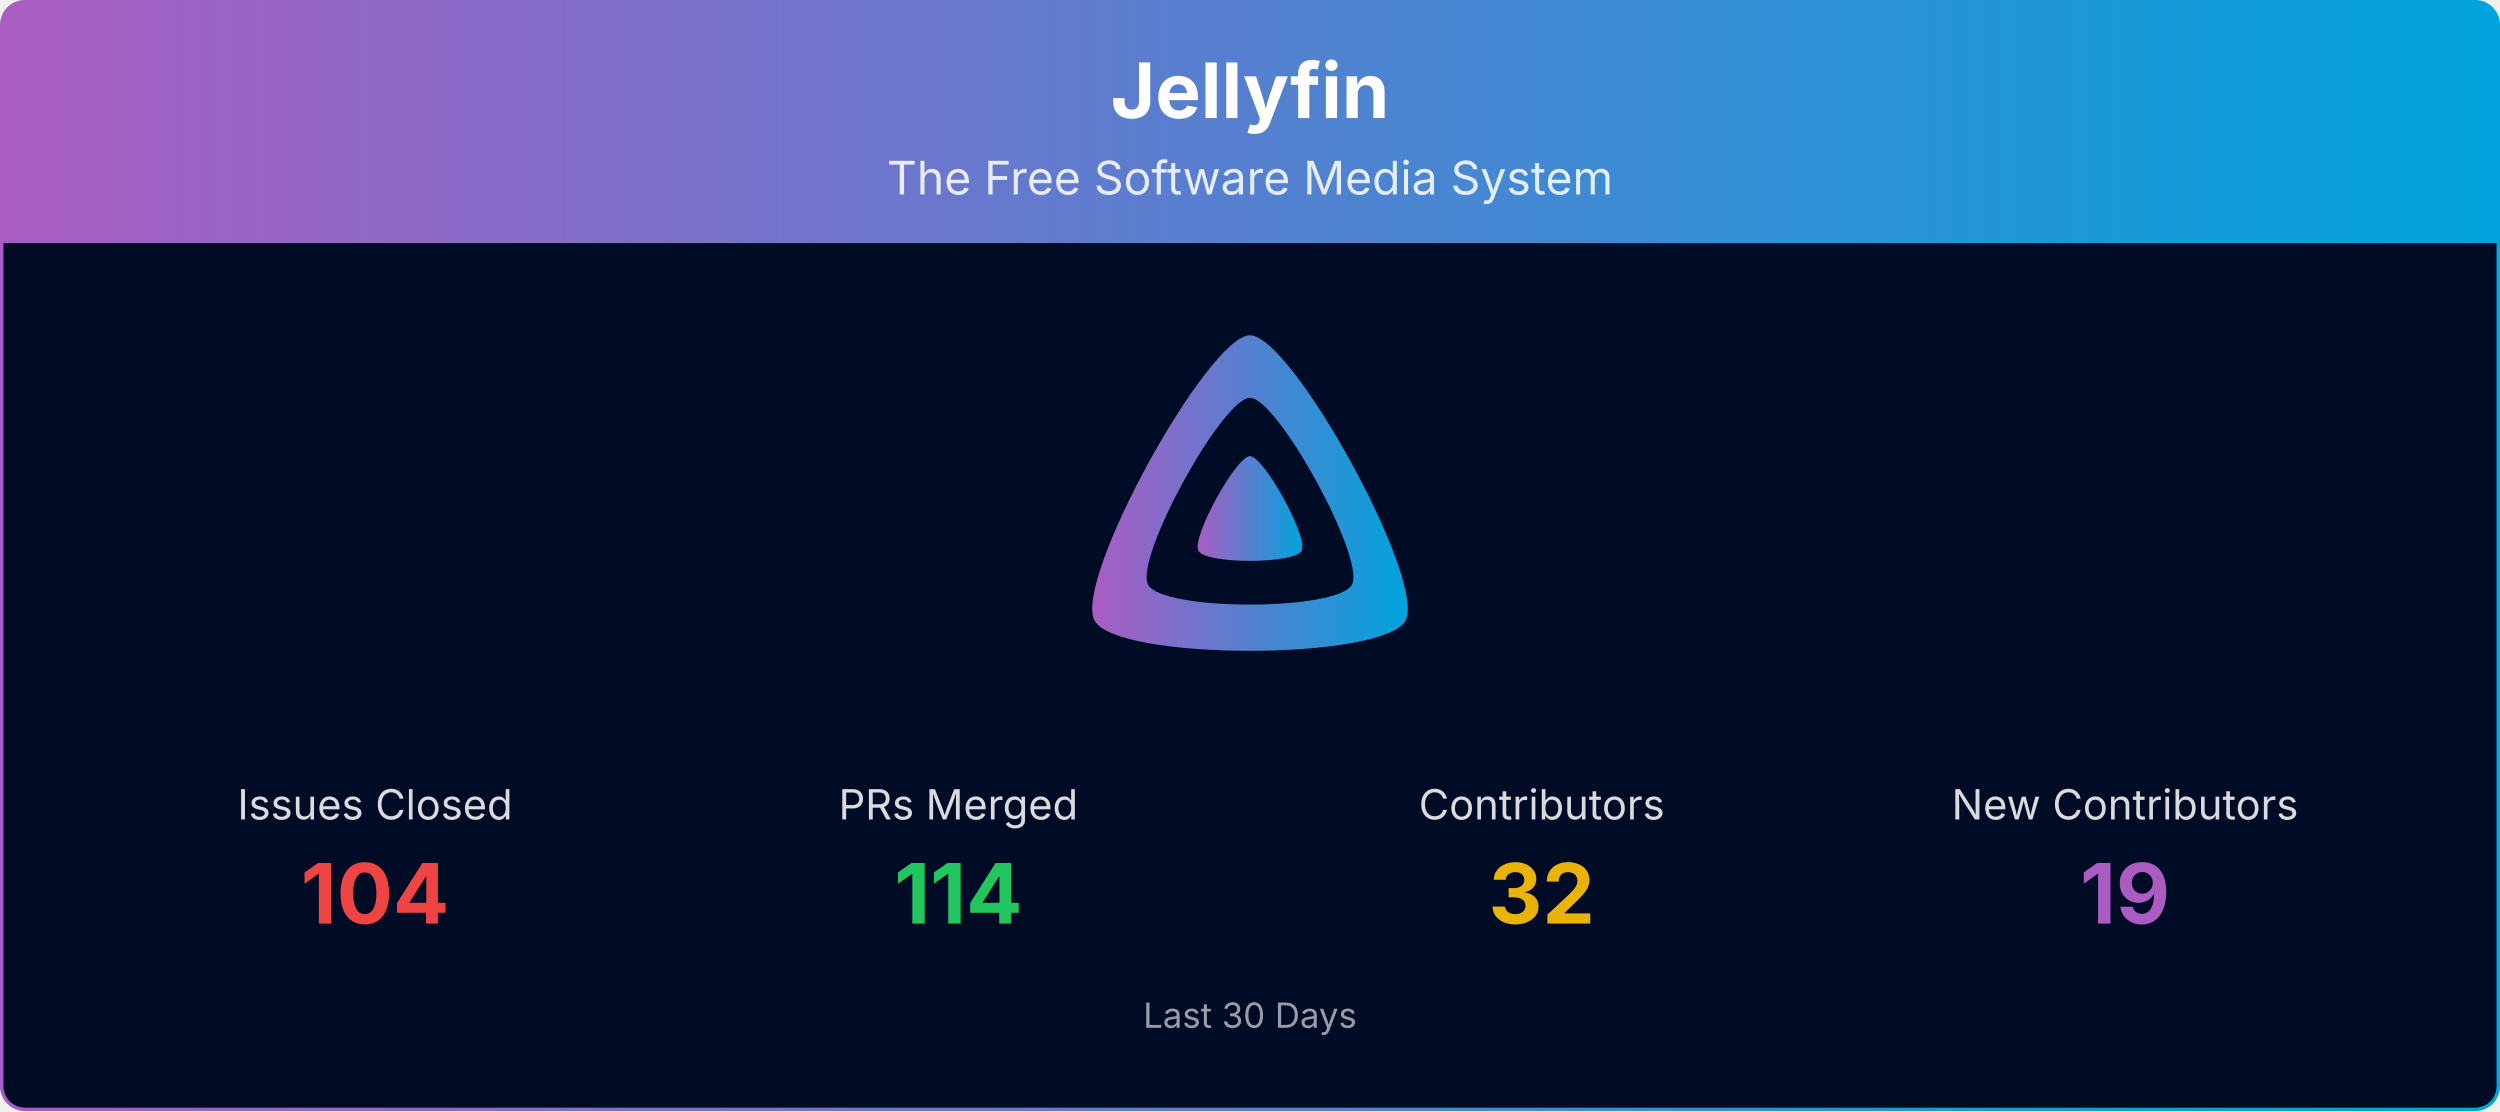
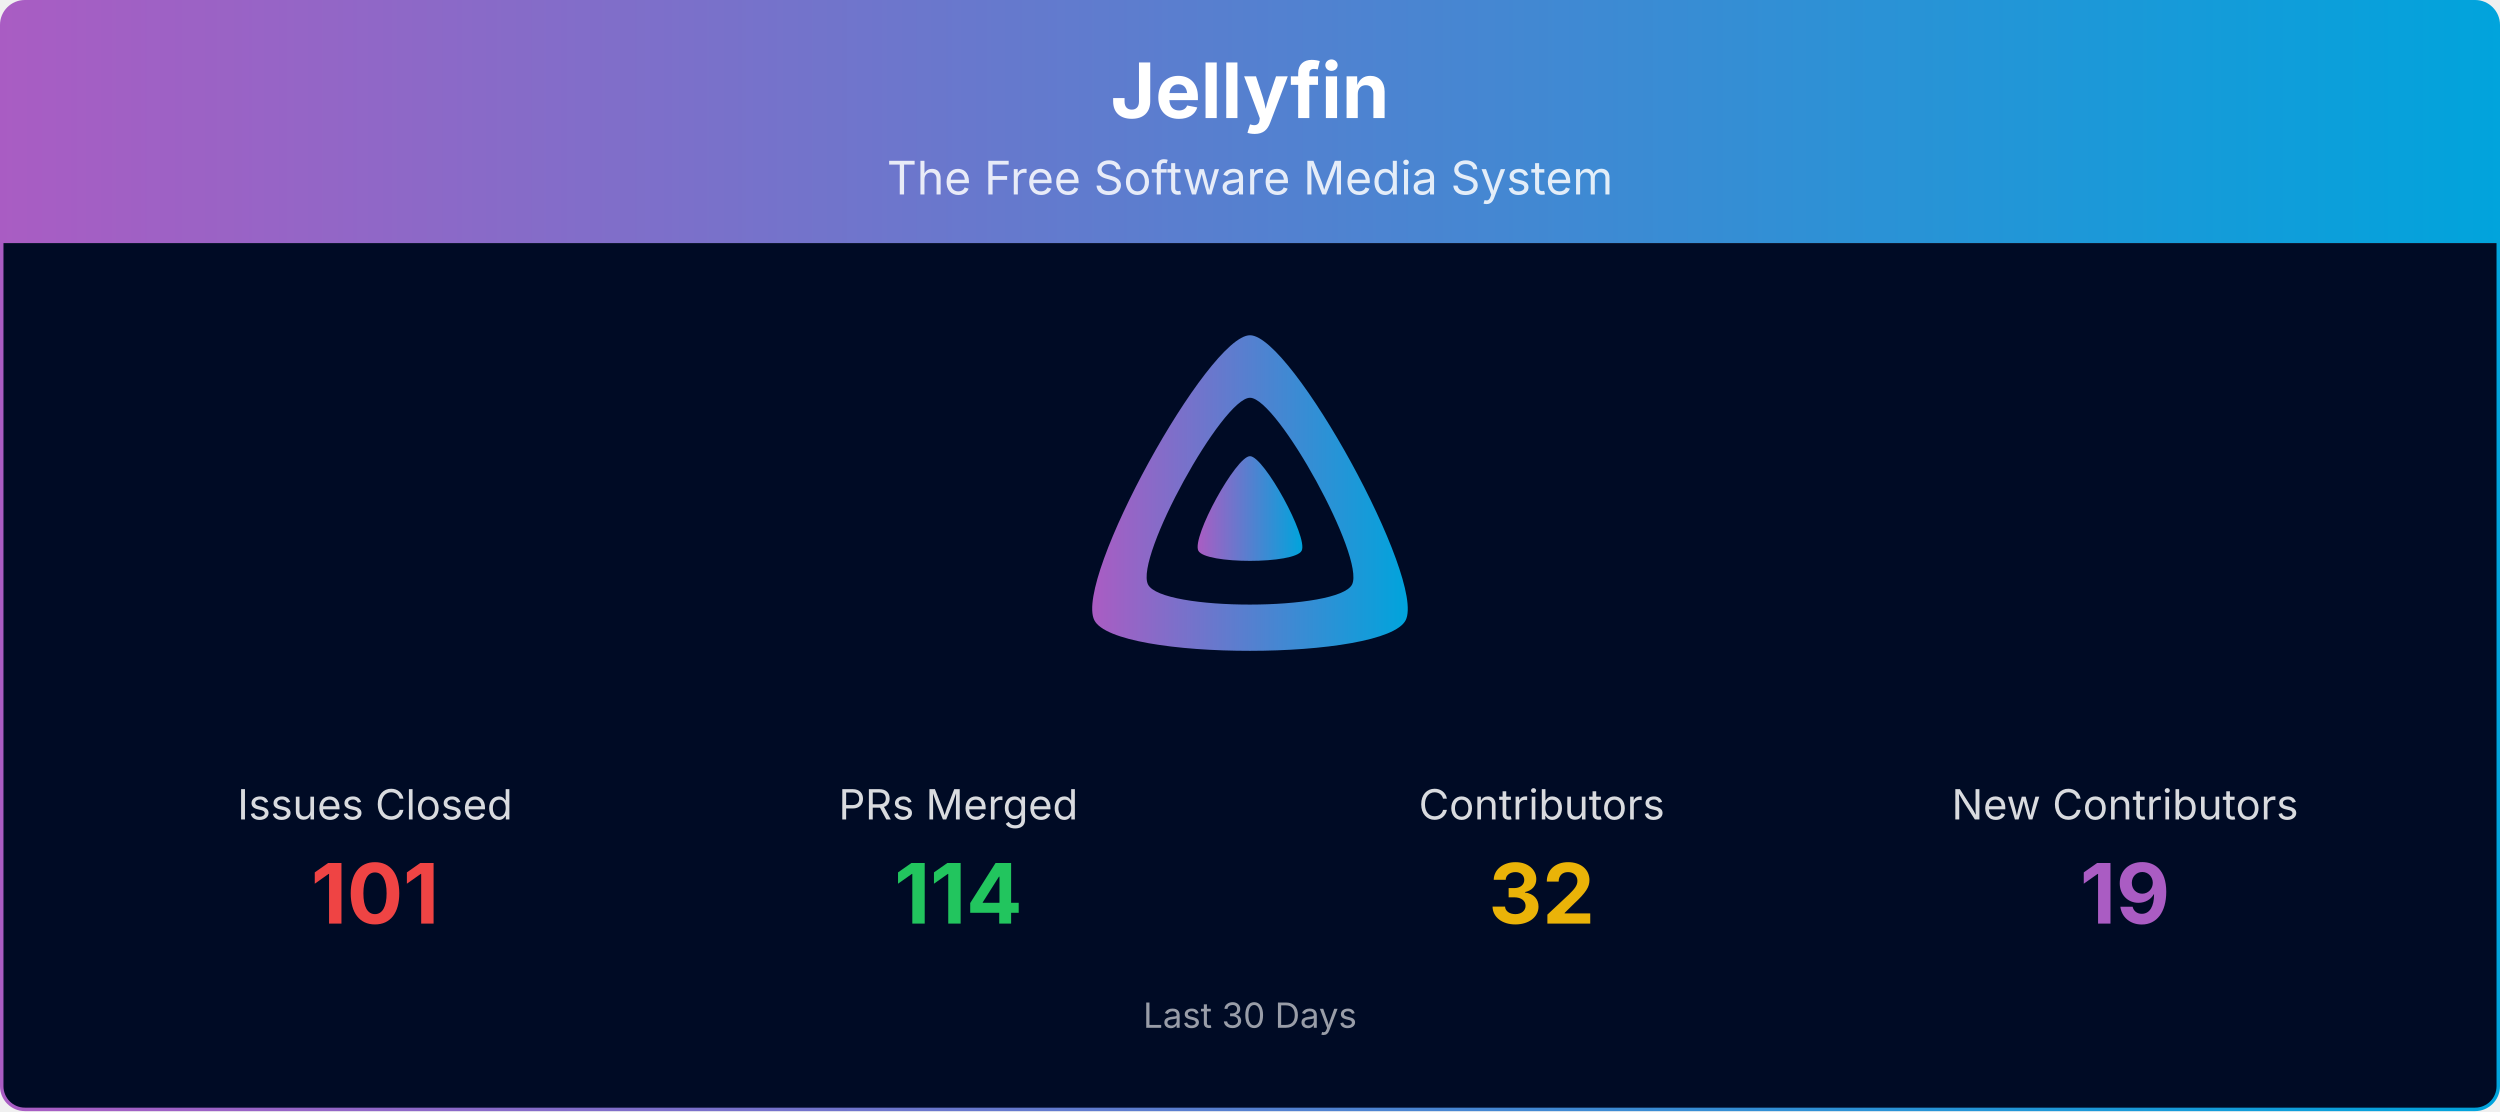
<svg xmlns="http://www.w3.org/2000/svg" viewBox="0 0 1080 480" width="100%" role="img" aria-label="Jellyfin">
  <defs>
    <linearGradient id="banner-jellyfin-grad" x1="0" y1="0" x2="1" y2="0">
      <stop offset="0%" stop-color="#AA5CC3" />
      <stop offset="100%" stop-color="#00A4DC" />
    </linearGradient>
    <clipPath id="banner-jellyfin-grad-clip">
      <rect x="0.75" y="0.75" width="1078.5" height="478.5" rx="10" ry="10" />
    </clipPath>
  </defs>
  <g clip-path="url(#banner-jellyfin-grad-clip)">
    <path d="M0.75,10.75 A10.0,10.0 0 0 1 10.75,0.75 L1069.25,0.75 A10.0,10.0 0 0 1 1079.25,10.75 L1079.25,105.00 L0.75,105.00 Z" fill="url(#banner-jellyfin-grad)" />
    <text x="540.0" y="51" text-anchor="middle" font-size="33" font-weight="700" font-family="Plus Jakarta Sans, system-ui, -apple-system, Segoe UI, sans-serif" fill="#ffffff">Jellyfin</text>
    <text x="540.0" y="84" text-anchor="middle" font-size="20" font-family="Plus Jakarta Sans, system-ui, -apple-system, Segoe UI, sans-serif" fill="#ffffff" opacity="0.85">The Free Software Media System</text>
    <rect x="0.75" y="105" width="1078.5" height="374.25" fill="#000b25" />
    <g transform="translate(465.00,138.00) scale(0.29297)">
      <path fill="url(#banner-jellyfin-grad)" fill-rule="evenodd" d="M256,23.3c-61.6,0-259.8,359.4-229.6,420.1s429.3,60,459.2,0S317.6,23.3,256,23.3zM406.5,390.8c-19.6,39.3-281.1,39.8-300.9,0s110.1-275.3,150.4-275.3S426.1,351.4,406.5,390.8z" />
      <path fill="url(#banner-jellyfin-grad)" d="M256,201.6c-20.4,0-86.2,119.3-76.2,139.4s142.5,19.9,152.4,0S276.5,201.6,256,201.6z" />
    </g>
    <text x="162.0" y="354.0" text-anchor="middle" font-size="18" font-family="Plus Jakarta Sans, system-ui, -apple-system, Segoe UI, sans-serif" fill="#ffffff" opacity="0.85">Issues Closed</text>
-     <text x="162.0" y="399.0" text-anchor="middle" font-size="36" font-weight="700" font-family="Plus Jakarta Sans, system-ui, -apple-system, Segoe UI, sans-serif" fill="#ef4444">104</text>
+     <text x="162.0" y="399.0" text-anchor="middle" font-size="36" font-weight="700" font-family="Plus Jakarta Sans, system-ui, -apple-system, Segoe UI, sans-serif" fill="#ef4444">101</text>
    <text x="414.0" y="354.0" text-anchor="middle" font-size="18" font-family="Plus Jakarta Sans, system-ui, -apple-system, Segoe UI, sans-serif" fill="#ffffff" opacity="0.85">PRs Merged</text>
    <text x="414.0" y="399.0" text-anchor="middle" font-size="36" font-weight="700" font-family="Plus Jakarta Sans, system-ui, -apple-system, Segoe UI, sans-serif" fill="#22c55e">114</text>
    <text x="666.0" y="354.0" text-anchor="middle" font-size="18" font-family="Plus Jakarta Sans, system-ui, -apple-system, Segoe UI, sans-serif" fill="#ffffff" opacity="0.85">Contributors</text>
    <text x="666.0" y="399.0" text-anchor="middle" font-size="36" font-weight="700" font-family="Plus Jakarta Sans, system-ui, -apple-system, Segoe UI, sans-serif" fill="#eab308">32</text>
    <text x="918.0" y="354.0" text-anchor="middle" font-size="18" font-family="Plus Jakarta Sans, system-ui, -apple-system, Segoe UI, sans-serif" fill="#ffffff" opacity="0.85">New Contributors</text>
    <text x="918.0" y="399.0" text-anchor="middle" font-size="36" font-weight="700" font-family="Plus Jakarta Sans, system-ui, -apple-system, Segoe UI, sans-serif" fill="#AA5CC3">19</text>
    <text x="540.0" y="444.0" text-anchor="middle" font-size="15" font-family="Plus Jakarta Sans, system-ui, -apple-system, Segoe UI, sans-serif" fill="#ffffff" opacity="0.6">Last 30 Days</text>
  </g>
  <rect x="0.75" y="0.75" width="1078.5" height="478.5" rx="10" ry="10" fill="none" stroke="url(#banner-jellyfin-grad)" stroke-width="1.5" />
</svg>
